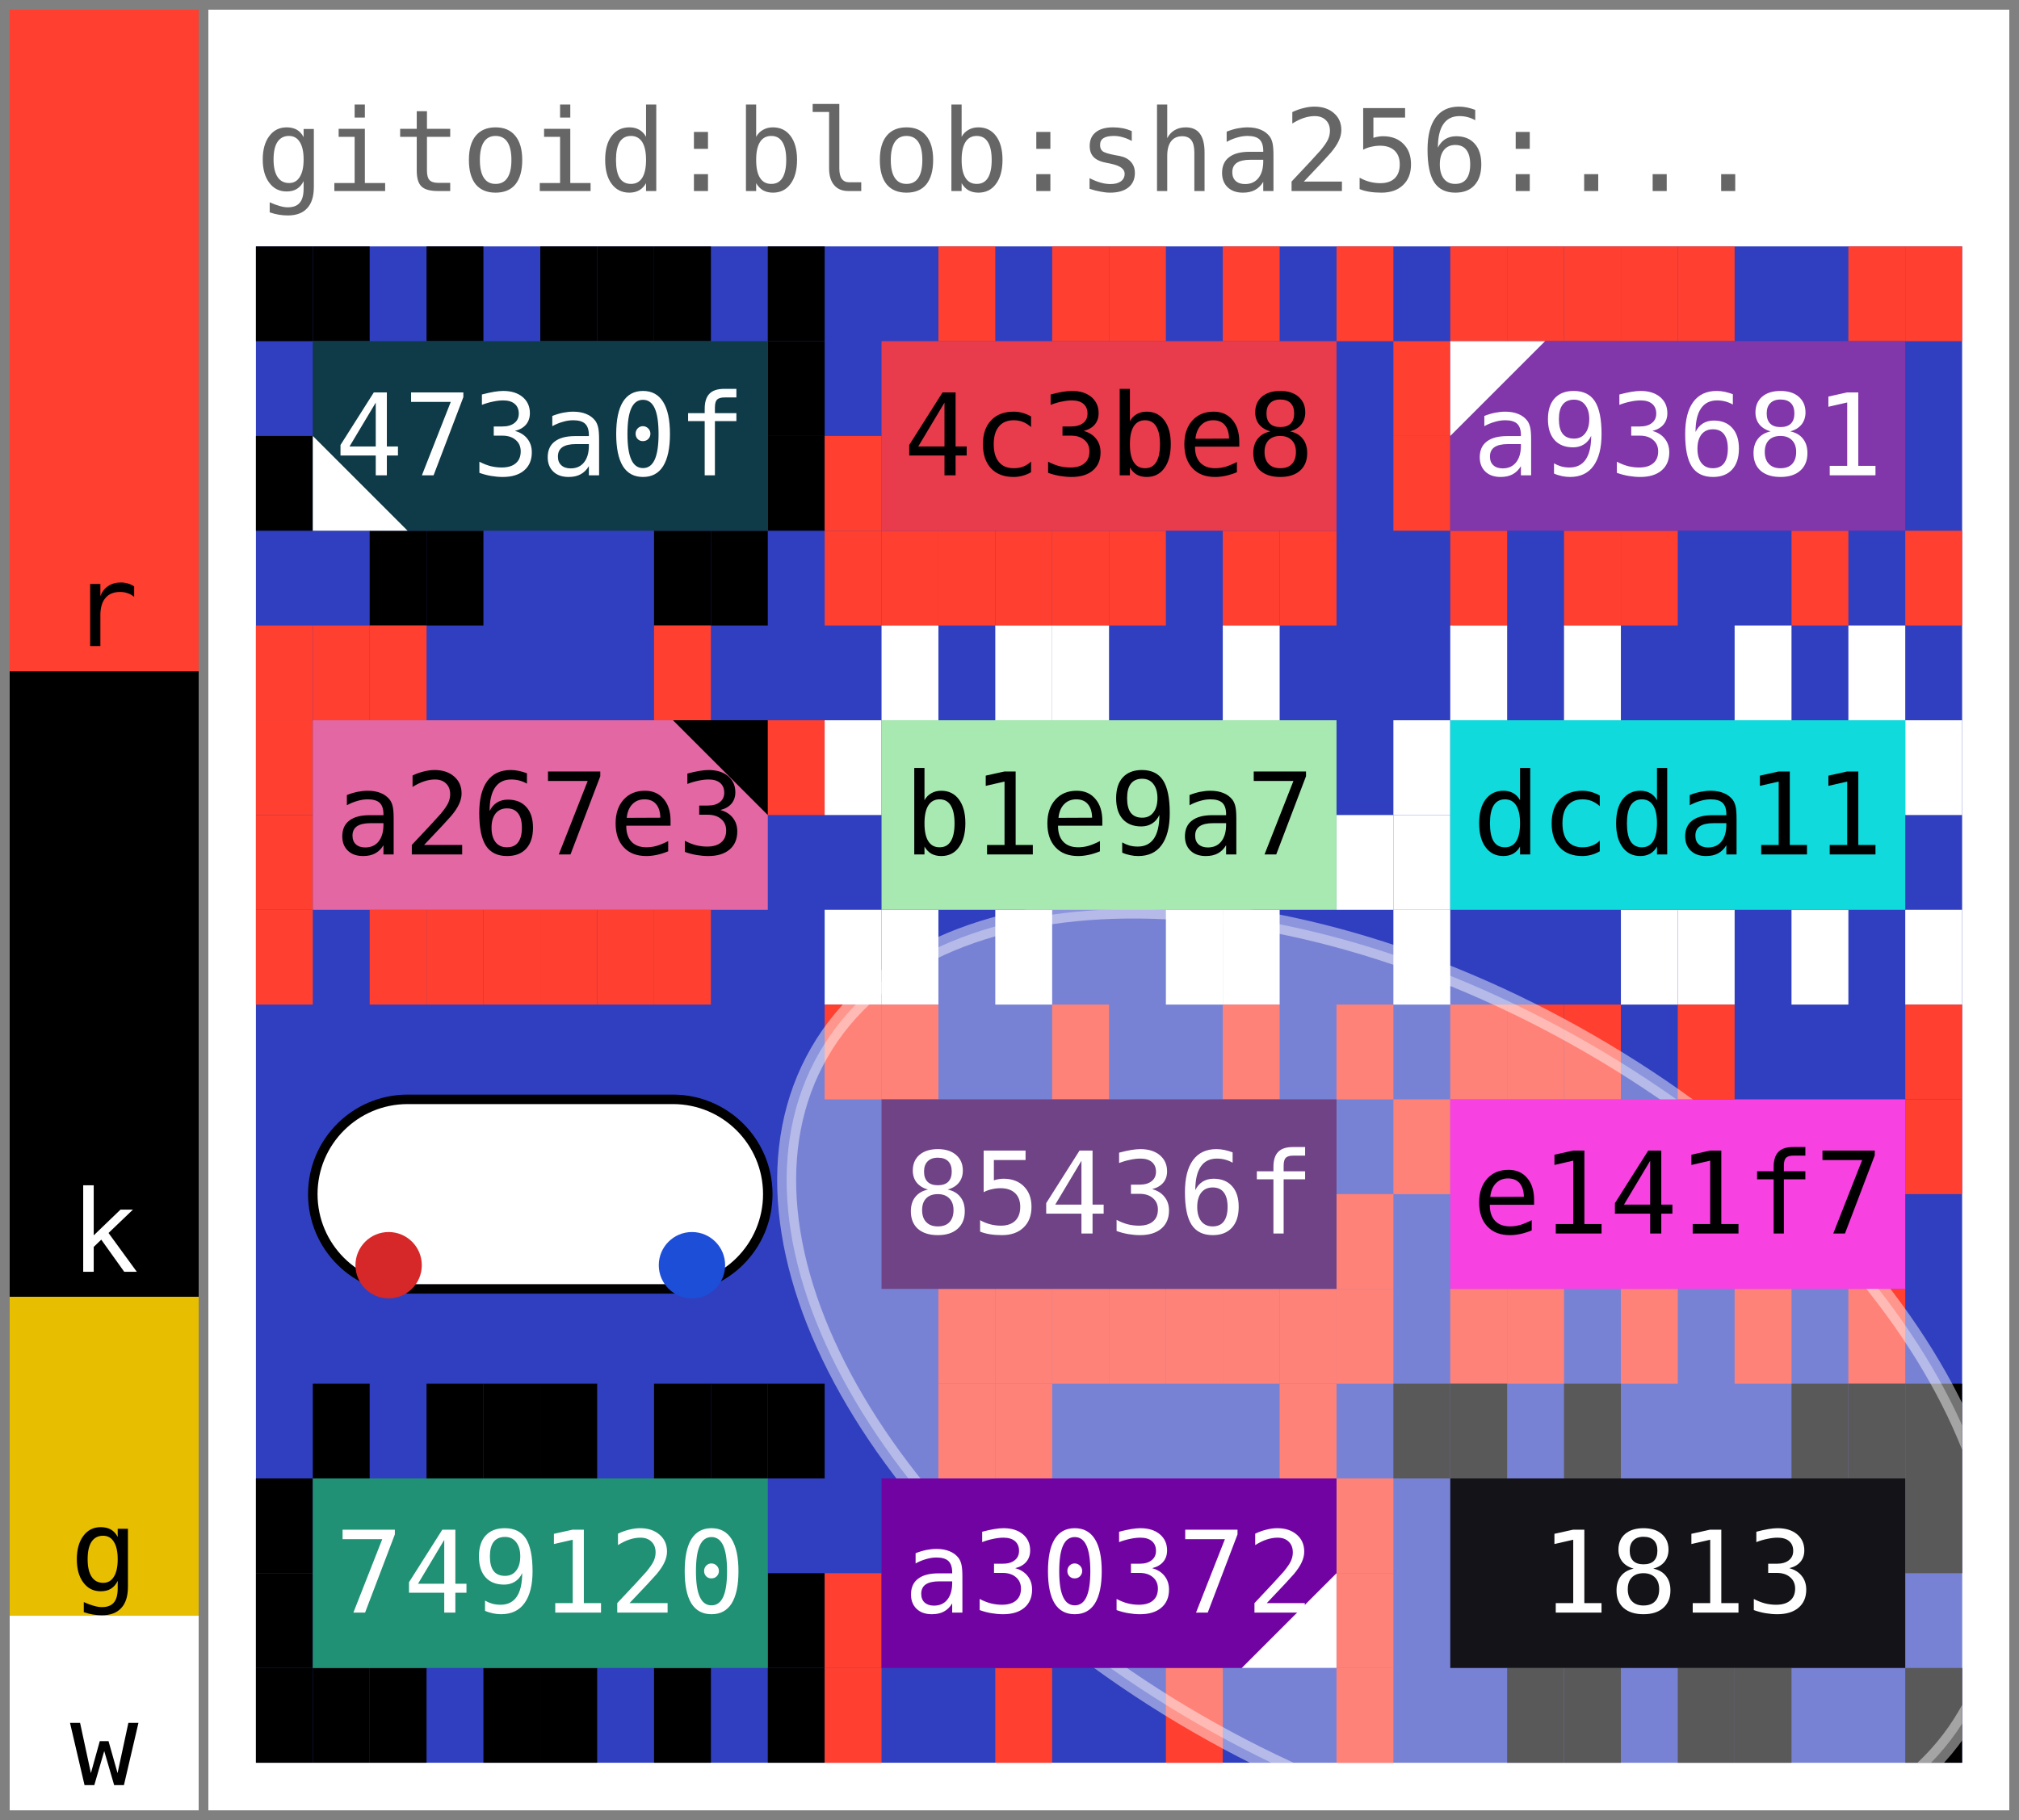
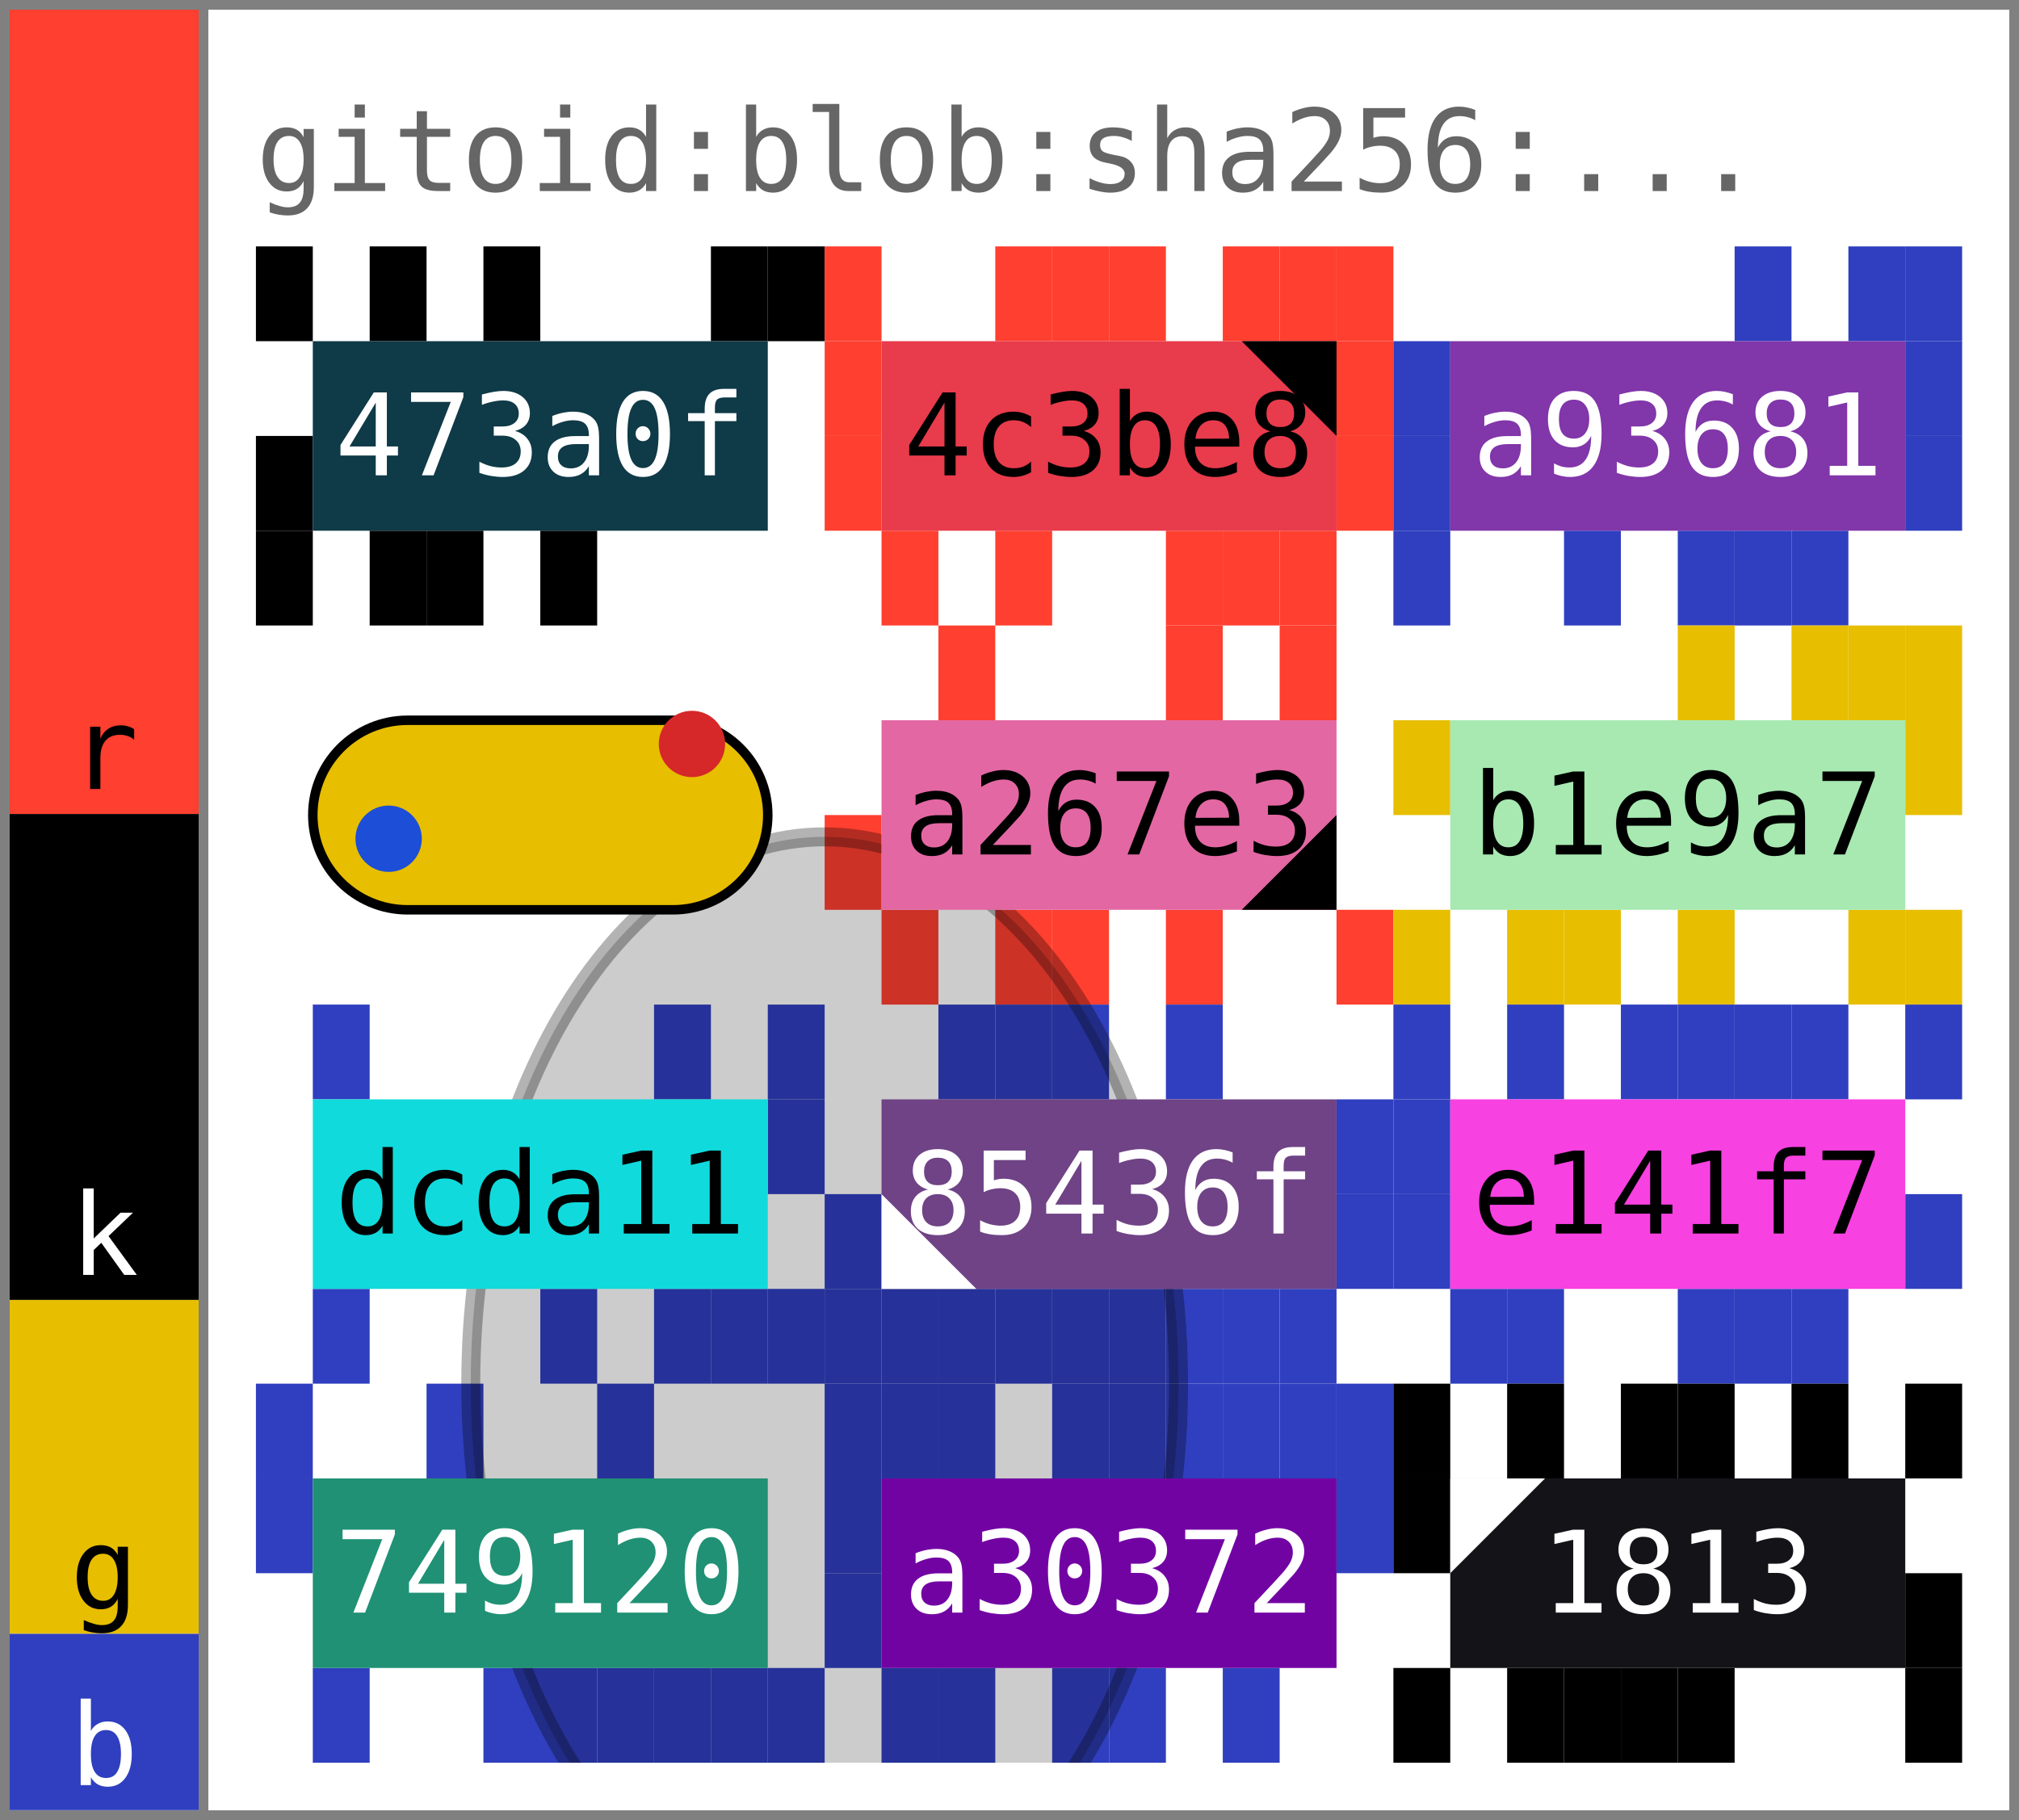
<svg xmlns="http://www.w3.org/2000/svg" width="213.0" height="192.0" viewBox="0 0 213.0 192.0" data-entviz-version="v7" data-entviz-lib="0.7.0" data-input-bytes="83" data-cols="3" data-rows="4">
  <defs>
-     <clipPath id="grid-clip-4c6eeb7f62b4d653-3x4">
+     <clipPath id="grid-clip-6d0315d4efb9e5cf-3x4">
      <rect x="27.0" y="26.0" width="180.0" height="160.0" />
    </clipPath>
  </defs>
  <rect x="0" y="0" width="213.0" height="192.0" fill="#ffffff" />
  <g data-channel="grid">
-     <rect x="27.0" y="26.0" width="180.0" height="160.0" fill="#2f3fbf" />
+     <rect x="27.0" y="26.0" width="180.0" height="160.0" fill="#ffffff" />
    <g>
      <rect x="27.0" y="26.0" width="6.0" height="10.0" fill="#000000" />
-       <rect x="33.0" y="26.0" width="6.0" height="10.0" fill="#000000" />
-       <rect x="45.0" y="26.0" width="6.0" height="10.0" fill="#000000" />
-       <rect x="57.0" y="26.0" width="6.0" height="10.0" fill="#000000" />
-       <rect x="63.0" y="26.0" width="6.0" height="10.0" fill="#000000" />
-       <rect x="69.0" y="26.0" width="6.0" height="10.0" fill="#000000" />
+       <rect x="39.0" y="26.0" width="6.0" height="10.0" fill="#000000" />
+       <rect x="51.0" y="26.0" width="6.0" height="10.0" fill="#000000" />
+       <rect x="75.0" y="26.0" width="6.0" height="10.0" fill="#000000" />
      <rect x="81.0" y="26.0" width="6.0" height="10.0" fill="#000000" />
-       <rect x="81.0" y="36.0" width="6.0" height="10.0" fill="#000000" />
-       <rect x="81.0" y="46.0" width="6.0" height="10.0" fill="#000000" />
-       <rect x="75.0" y="56.0" width="6.0" height="10.0" fill="#000000" />
-       <rect x="69.0" y="56.0" width="6.0" height="10.0" fill="#000000" />
+       <rect x="57.0" y="56.0" width="6.0" height="10.0" fill="#000000" />
      <rect x="45.0" y="56.0" width="6.0" height="10.0" fill="#000000" />
      <rect x="39.0" y="56.0" width="6.0" height="10.0" fill="#000000" />
+       <rect x="27.0" y="56.0" width="6.0" height="10.0" fill="#000000" />
      <rect x="27.0" y="46.0" width="6.0" height="10.0" fill="#000000" />
-       <rect x="99.0" y="26.0" width="6.0" height="10.0" fill="#ff3f2f" />
+       <rect x="87.0" y="26.0" width="6.0" height="10.0" fill="#ff3f2f" />
+       <rect x="105.0" y="26.0" width="6.0" height="10.0" fill="#ff3f2f" />
      <rect x="111.0" y="26.0" width="6.0" height="10.0" fill="#ff3f2f" />
      <rect x="117.0" y="26.0" width="6.0" height="10.0" fill="#ff3f2f" />
      <rect x="129.0" y="26.0" width="6.0" height="10.0" fill="#ff3f2f" />
+       <rect x="135.0" y="26.0" width="6.0" height="10.0" fill="#ff3f2f" />
      <rect x="141.0" y="26.0" width="6.0" height="10.0" fill="#ff3f2f" />
+       <rect x="141.0" y="36.0" width="6.0" height="10.0" fill="#ff3f2f" />
+       <rect x="141.0" y="46.0" width="6.0" height="10.0" fill="#ff3f2f" />
      <rect x="135.0" y="56.0" width="6.0" height="10.0" fill="#ff3f2f" />
      <rect x="129.0" y="56.0" width="6.0" height="10.0" fill="#ff3f2f" />
-       <rect x="117.0" y="56.0" width="6.0" height="10.0" fill="#ff3f2f" />
-       <rect x="111.0" y="56.0" width="6.0" height="10.0" fill="#ff3f2f" />
+       <rect x="123.0" y="56.0" width="6.0" height="10.0" fill="#ff3f2f" />
      <rect x="105.0" y="56.0" width="6.0" height="10.0" fill="#ff3f2f" />
-       <rect x="99.0" y="56.0" width="6.0" height="10.0" fill="#ff3f2f" />
      <rect x="93.0" y="56.0" width="6.0" height="10.0" fill="#ff3f2f" />
-       <rect x="87.0" y="56.0" width="6.0" height="10.0" fill="#ff3f2f" />
      <rect x="87.0" y="46.0" width="6.0" height="10.0" fill="#ff3f2f" />
-       <rect x="153.0" y="26.0" width="6.0" height="10.0" fill="#ff3f2f" />
-       <rect x="159.0" y="26.0" width="6.0" height="10.0" fill="#ff3f2f" />
-       <rect x="165.0" y="26.0" width="6.0" height="10.0" fill="#ff3f2f" />
-       <rect x="171.0" y="26.0" width="6.0" height="10.0" fill="#ff3f2f" />
-       <rect x="177.0" y="26.0" width="6.0" height="10.0" fill="#ff3f2f" />
-       <rect x="195.0" y="26.0" width="6.0" height="10.0" fill="#ff3f2f" />
-       <rect x="201.0" y="26.0" width="6.0" height="10.0" fill="#ff3f2f" />
-       <rect x="201.0" y="56.0" width="6.0" height="10.0" fill="#ff3f2f" />
-       <rect x="189.0" y="56.0" width="6.0" height="10.0" fill="#ff3f2f" />
-       <rect x="171.0" y="56.0" width="6.0" height="10.0" fill="#ff3f2f" />
-       <rect x="165.0" y="56.0" width="6.0" height="10.0" fill="#ff3f2f" />
-       <rect x="153.0" y="56.0" width="6.0" height="10.0" fill="#ff3f2f" />
-       <rect x="147.0" y="46.0" width="6.0" height="10.0" fill="#ff3f2f" />
-       <rect x="147.0" y="36.0" width="6.0" height="10.0" fill="#ff3f2f" />
-       <rect x="27.0" y="66.0" width="6.0" height="10.0" fill="#ff3f2f" />
-       <rect x="33.0" y="66.0" width="6.0" height="10.0" fill="#ff3f2f" />
-       <rect x="39.0" y="66.0" width="6.0" height="10.0" fill="#ff3f2f" />
-       <rect x="69.0" y="66.0" width="6.0" height="10.0" fill="#ff3f2f" />
-       <rect x="81.0" y="76.0" width="6.0" height="10.0" fill="#ff3f2f" />
-       <rect x="69.0" y="96.0" width="6.0" height="10.0" fill="#ff3f2f" />
-       <rect x="63.0" y="96.0" width="6.0" height="10.0" fill="#ff3f2f" />
-       <rect x="57.0" y="96.0" width="6.0" height="10.0" fill="#ff3f2f" />
-       <rect x="51.0" y="96.0" width="6.0" height="10.0" fill="#ff3f2f" />
-       <rect x="45.0" y="96.0" width="6.0" height="10.0" fill="#ff3f2f" />
-       <rect x="39.0" y="96.0" width="6.0" height="10.0" fill="#ff3f2f" />
-       <rect x="27.0" y="96.0" width="6.0" height="10.0" fill="#ff3f2f" />
-       <rect x="27.0" y="86.0" width="6.0" height="10.0" fill="#ff3f2f" />
-       <rect x="27.0" y="76.0" width="6.0" height="10.0" fill="#ff3f2f" />
-       <rect x="93.0" y="66.0" width="6.0" height="10.0" fill="#ffffff" />
-       <rect x="105.0" y="66.0" width="6.0" height="10.0" fill="#ffffff" />
-       <rect x="111.0" y="66.0" width="6.0" height="10.0" fill="#ffffff" />
-       <rect x="129.0" y="66.0" width="6.0" height="10.0" fill="#ffffff" />
-       <rect x="141.0" y="86.0" width="6.0" height="10.0" fill="#ffffff" />
-       <rect x="129.0" y="96.0" width="6.0" height="10.0" fill="#ffffff" />
-       <rect x="123.0" y="96.0" width="6.0" height="10.0" fill="#ffffff" />
-       <rect x="105.0" y="96.0" width="6.0" height="10.0" fill="#ffffff" />
-       <rect x="93.0" y="96.0" width="6.0" height="10.0" fill="#ffffff" />
-       <rect x="87.0" y="96.0" width="6.0" height="10.0" fill="#ffffff" />
-       <rect x="87.0" y="76.0" width="6.0" height="10.0" fill="#ffffff" />
-       <rect x="153.0" y="66.0" width="6.0" height="10.0" fill="#ffffff" />
-       <rect x="165.0" y="66.0" width="6.0" height="10.0" fill="#ffffff" />
-       <rect x="183.0" y="66.0" width="6.0" height="10.0" fill="#ffffff" />
-       <rect x="195.0" y="66.0" width="6.0" height="10.0" fill="#ffffff" />
-       <rect x="201.0" y="76.0" width="6.0" height="10.0" fill="#ffffff" />
-       <rect x="201.0" y="96.0" width="6.0" height="10.0" fill="#ffffff" />
-       <rect x="189.0" y="96.0" width="6.0" height="10.0" fill="#ffffff" />
-       <rect x="177.0" y="96.0" width="6.0" height="10.0" fill="#ffffff" />
-       <rect x="171.0" y="96.0" width="6.0" height="10.0" fill="#ffffff" />
-       <rect x="147.0" y="96.0" width="6.0" height="10.0" fill="#ffffff" />
-       <rect x="147.0" y="86.0" width="6.0" height="10.0" fill="#ffffff" />
-       <rect x="147.0" y="76.0" width="6.0" height="10.0" fill="#ffffff" />
-       <rect x="87.0" y="106.0" width="6.0" height="10.0" fill="#ff3f2f" />
-       <rect x="93.0" y="106.0" width="6.0" height="10.0" fill="#ff3f2f" />
-       <rect x="111.0" y="106.0" width="6.0" height="10.0" fill="#ff3f2f" />
-       <rect x="129.0" y="106.0" width="6.0" height="10.0" fill="#ff3f2f" />
-       <rect x="141.0" y="106.0" width="6.0" height="10.0" fill="#ff3f2f" />
-       <rect x="141.0" y="126.0" width="6.0" height="10.0" fill="#ff3f2f" />
-       <rect x="141.0" y="136.0" width="6.0" height="10.0" fill="#ff3f2f" />
-       <rect x="135.0" y="136.0" width="6.0" height="10.0" fill="#ff3f2f" />
-       <rect x="129.0" y="136.0" width="6.0" height="10.0" fill="#ff3f2f" />
-       <rect x="123.0" y="136.0" width="6.0" height="10.0" fill="#ff3f2f" />
-       <rect x="117.0" y="136.0" width="6.0" height="10.0" fill="#ff3f2f" />
-       <rect x="111.0" y="136.0" width="6.0" height="10.0" fill="#ff3f2f" />
-       <rect x="105.0" y="136.0" width="6.0" height="10.0" fill="#ff3f2f" />
-       <rect x="99.0" y="136.0" width="6.0" height="10.0" fill="#ff3f2f" />
-       <rect x="153.0" y="106.0" width="6.0" height="10.0" fill="#ff3f2f" />
-       <rect x="159.0" y="106.0" width="6.0" height="10.0" fill="#ff3f2f" />
-       <rect x="165.0" y="106.0" width="6.0" height="10.0" fill="#ff3f2f" />
-       <rect x="177.0" y="106.0" width="6.0" height="10.0" fill="#ff3f2f" />
-       <rect x="201.0" y="106.0" width="6.0" height="10.0" fill="#ff3f2f" />
-       <rect x="201.0" y="116.0" width="6.0" height="10.0" fill="#ff3f2f" />
-       <rect x="195.0" y="136.0" width="6.0" height="10.0" fill="#ff3f2f" />
-       <rect x="183.0" y="136.0" width="6.0" height="10.0" fill="#ff3f2f" />
-       <rect x="171.0" y="136.0" width="6.0" height="10.0" fill="#ff3f2f" />
-       <rect x="159.0" y="136.0" width="6.0" height="10.0" fill="#ff3f2f" />
-       <rect x="153.0" y="136.0" width="6.0" height="10.0" fill="#ff3f2f" />
-       <rect x="147.0" y="116.0" width="6.0" height="10.0" fill="#ff3f2f" />
-       <rect x="33.0" y="146.0" width="6.0" height="10.0" fill="#000000" />
-       <rect x="45.0" y="146.0" width="6.0" height="10.0" fill="#000000" />
-       <rect x="51.0" y="146.0" width="6.0" height="10.0" fill="#000000" />
-       <rect x="57.0" y="146.0" width="6.0" height="10.0" fill="#000000" />
-       <rect x="69.0" y="146.0" width="6.0" height="10.0" fill="#000000" />
-       <rect x="75.0" y="146.0" width="6.0" height="10.0" fill="#000000" />
-       <rect x="81.0" y="146.0" width="6.0" height="10.0" fill="#000000" />
-       <rect x="81.0" y="166.0" width="6.0" height="10.0" fill="#000000" />
-       <rect x="81.0" y="176.0" width="6.0" height="10.0" fill="#000000" />
-       <rect x="69.0" y="176.0" width="6.0" height="10.0" fill="#000000" />
-       <rect x="57.0" y="176.0" width="6.0" height="10.0" fill="#000000" />
-       <rect x="51.0" y="176.0" width="6.0" height="10.0" fill="#000000" />
-       <rect x="39.0" y="176.0" width="6.0" height="10.0" fill="#000000" />
-       <rect x="33.0" y="176.0" width="6.0" height="10.0" fill="#000000" />
-       <rect x="27.0" y="176.0" width="6.0" height="10.0" fill="#000000" />
-       <rect x="27.0" y="166.0" width="6.0" height="10.0" fill="#000000" />
-       <rect x="27.0" y="156.0" width="6.0" height="10.0" fill="#000000" />
-       <rect x="99.0" y="146.0" width="6.0" height="10.0" fill="#ff3f2f" />
-       <rect x="105.0" y="146.0" width="6.0" height="10.0" fill="#ff3f2f" />
-       <rect x="135.0" y="146.0" width="6.0" height="10.0" fill="#ff3f2f" />
-       <rect x="141.0" y="156.0" width="6.0" height="10.0" fill="#ff3f2f" />
-       <rect x="141.0" y="166.0" width="6.0" height="10.0" fill="#ff3f2f" />
-       <rect x="141.0" y="176.0" width="6.0" height="10.0" fill="#ff3f2f" />
-       <rect x="123.0" y="176.0" width="6.0" height="10.0" fill="#ff3f2f" />
-       <rect x="105.0" y="176.0" width="6.0" height="10.0" fill="#ff3f2f" />
-       <rect x="87.0" y="176.0" width="6.0" height="10.0" fill="#ff3f2f" />
-       <rect x="87.0" y="166.0" width="6.0" height="10.0" fill="#ff3f2f" />
+       <rect x="87.0" y="36.0" width="6.0" height="10.0" fill="#ff3f2f" />
+       <rect x="183.0" y="26.0" width="6.0" height="10.0" fill="#2f3fbf" />
+       <rect x="195.0" y="26.0" width="6.0" height="10.0" fill="#2f3fbf" />
+       <rect x="201.0" y="26.0" width="6.0" height="10.0" fill="#2f3fbf" />
+       <rect x="201.0" y="36.0" width="6.0" height="10.0" fill="#2f3fbf" />
+       <rect x="201.0" y="46.0" width="6.0" height="10.0" fill="#2f3fbf" />
+       <rect x="189.0" y="56.0" width="6.0" height="10.0" fill="#2f3fbf" />
+       <rect x="183.0" y="56.0" width="6.0" height="10.0" fill="#2f3fbf" />
+       <rect x="177.0" y="56.0" width="6.0" height="10.0" fill="#2f3fbf" />
+       <rect x="165.0" y="56.0" width="6.0" height="10.0" fill="#2f3fbf" />
+       <rect x="147.0" y="56.0" width="6.0" height="10.0" fill="#2f3fbf" />
+       <rect x="147.0" y="46.0" width="6.0" height="10.0" fill="#2f3fbf" />
+       <rect x="147.0" y="36.0" width="6.0" height="10.0" fill="#2f3fbf" />
+       <rect x="99.0" y="66.0" width="6.0" height="10.0" fill="#ff3f2f" />
+       <rect x="123.0" y="66.0" width="6.0" height="10.0" fill="#ff3f2f" />
+       <rect x="135.0" y="66.0" width="6.0" height="10.0" fill="#ff3f2f" />
+       <rect x="141.0" y="96.0" width="6.0" height="10.0" fill="#ff3f2f" />
+       <rect x="123.0" y="96.0" width="6.0" height="10.0" fill="#ff3f2f" />
+       <rect x="111.0" y="96.0" width="6.0" height="10.0" fill="#ff3f2f" />
+       <rect x="105.0" y="96.0" width="6.0" height="10.0" fill="#ff3f2f" />
+       <rect x="93.0" y="96.0" width="6.0" height="10.0" fill="#ff3f2f" />
+       <rect x="87.0" y="86.0" width="6.0" height="10.0" fill="#ff3f2f" />
+       <rect x="177.0" y="66.0" width="6.0" height="10.0" fill="#e7be00" />
+       <rect x="189.0" y="66.0" width="6.0" height="10.0" fill="#e7be00" />
+       <rect x="195.0" y="66.0" width="6.0" height="10.0" fill="#e7be00" />
+       <rect x="201.0" y="66.0" width="6.0" height="10.0" fill="#e7be00" />
+       <rect x="201.0" y="76.0" width="6.0" height="10.0" fill="#e7be00" />
+       <rect x="201.0" y="96.0" width="6.0" height="10.0" fill="#e7be00" />
+       <rect x="195.0" y="96.0" width="6.0" height="10.0" fill="#e7be00" />
+       <rect x="177.0" y="96.0" width="6.0" height="10.0" fill="#e7be00" />
+       <rect x="165.0" y="96.0" width="6.0" height="10.0" fill="#e7be00" />
+       <rect x="159.0" y="96.0" width="6.0" height="10.0" fill="#e7be00" />
+       <rect x="147.0" y="96.0" width="6.0" height="10.0" fill="#e7be00" />
+       <rect x="147.0" y="76.0" width="6.0" height="10.0" fill="#e7be00" />
+       <rect x="33.0" y="106.0" width="6.0" height="10.0" fill="#2f3fbf" />
+       <rect x="69.0" y="106.0" width="6.0" height="10.0" fill="#2f3fbf" />
+       <rect x="81.0" y="106.0" width="6.0" height="10.0" fill="#2f3fbf" />
+       <rect x="81.0" y="116.0" width="6.0" height="10.0" fill="#2f3fbf" />
+       <rect x="81.0" y="136.0" width="6.0" height="10.0" fill="#2f3fbf" />
+       <rect x="75.0" y="136.0" width="6.0" height="10.0" fill="#2f3fbf" />
+       <rect x="69.0" y="136.0" width="6.0" height="10.0" fill="#2f3fbf" />
+       <rect x="57.0" y="136.0" width="6.0" height="10.0" fill="#2f3fbf" />
+       <rect x="33.0" y="136.0" width="6.0" height="10.0" fill="#2f3fbf" />
+       <rect x="99.0" y="106.0" width="6.0" height="10.0" fill="#2f3fbf" />
+       <rect x="105.0" y="106.0" width="6.0" height="10.0" fill="#2f3fbf" />
+       <rect x="111.0" y="106.0" width="6.0" height="10.0" fill="#2f3fbf" />
+       <rect x="123.0" y="106.0" width="6.0" height="10.0" fill="#2f3fbf" />
+       <rect x="141.0" y="116.0" width="6.0" height="10.0" fill="#2f3fbf" />
+       <rect x="141.0" y="126.0" width="6.0" height="10.0" fill="#2f3fbf" />
+       <rect x="135.0" y="136.0" width="6.0" height="10.0" fill="#2f3fbf" />
+       <rect x="129.0" y="136.0" width="6.0" height="10.0" fill="#2f3fbf" />
+       <rect x="123.0" y="136.0" width="6.0" height="10.0" fill="#2f3fbf" />
+       <rect x="117.0" y="136.0" width="6.0" height="10.0" fill="#2f3fbf" />
+       <rect x="111.0" y="136.0" width="6.0" height="10.0" fill="#2f3fbf" />
+       <rect x="105.0" y="136.0" width="6.0" height="10.0" fill="#2f3fbf" />
+       <rect x="99.0" y="136.0" width="6.0" height="10.0" fill="#2f3fbf" />
+       <rect x="93.0" y="136.0" width="6.0" height="10.0" fill="#2f3fbf" />
+       <rect x="87.0" y="136.0" width="6.0" height="10.0" fill="#2f3fbf" />
+       <rect x="87.0" y="126.0" width="6.0" height="10.0" fill="#2f3fbf" />
+       <rect x="147.0" y="106.0" width="6.0" height="10.0" fill="#2f3fbf" />
+       <rect x="159.0" y="106.0" width="6.0" height="10.0" fill="#2f3fbf" />
+       <rect x="171.0" y="106.0" width="6.0" height="10.0" fill="#2f3fbf" />
+       <rect x="177.0" y="106.0" width="6.0" height="10.0" fill="#2f3fbf" />
+       <rect x="183.0" y="106.0" width="6.0" height="10.0" fill="#2f3fbf" />
+       <rect x="189.0" y="106.0" width="6.0" height="10.0" fill="#2f3fbf" />
+       <rect x="201.0" y="106.0" width="6.0" height="10.0" fill="#2f3fbf" />
+       <rect x="201.0" y="126.0" width="6.0" height="10.0" fill="#2f3fbf" />
+       <rect x="189.0" y="136.0" width="6.0" height="10.0" fill="#2f3fbf" />
+       <rect x="183.0" y="136.0" width="6.0" height="10.0" fill="#2f3fbf" />
+       <rect x="177.0" y="136.0" width="6.0" height="10.0" fill="#2f3fbf" />
+       <rect x="159.0" y="136.0" width="6.0" height="10.0" fill="#2f3fbf" />
+       <rect x="153.0" y="136.0" width="6.0" height="10.0" fill="#2f3fbf" />
+       <rect x="147.0" y="126.0" width="6.0" height="10.0" fill="#2f3fbf" />
+       <rect x="147.0" y="116.0" width="6.0" height="10.0" fill="#2f3fbf" />
+       <rect x="27.0" y="146.0" width="6.0" height="10.0" fill="#2f3fbf" />
+       <rect x="45.0" y="146.0" width="6.0" height="10.0" fill="#2f3fbf" />
+       <rect x="63.0" y="146.0" width="6.0" height="10.0" fill="#2f3fbf" />
+       <rect x="81.0" y="176.0" width="6.0" height="10.0" fill="#2f3fbf" />
+       <rect x="75.0" y="176.0" width="6.0" height="10.0" fill="#2f3fbf" />
+       <rect x="69.0" y="176.0" width="6.0" height="10.0" fill="#2f3fbf" />
+       <rect x="63.0" y="176.0" width="6.0" height="10.0" fill="#2f3fbf" />
+       <rect x="57.0" y="176.0" width="6.0" height="10.0" fill="#2f3fbf" />
+       <rect x="51.0" y="176.0" width="6.0" height="10.0" fill="#2f3fbf" />
+       <rect x="33.0" y="176.0" width="6.0" height="10.0" fill="#2f3fbf" />
+       <rect x="27.0" y="156.0" width="6.0" height="10.0" fill="#2f3fbf" />
+       <rect x="87.0" y="146.0" width="6.0" height="10.0" fill="#2f3fbf" />
+       <rect x="93.0" y="146.0" width="6.0" height="10.0" fill="#2f3fbf" />
+       <rect x="99.0" y="146.0" width="6.0" height="10.0" fill="#2f3fbf" />
+       <rect x="111.0" y="146.0" width="6.0" height="10.0" fill="#2f3fbf" />
+       <rect x="117.0" y="146.0" width="6.0" height="10.0" fill="#2f3fbf" />
+       <rect x="123.0" y="146.0" width="6.0" height="10.0" fill="#2f3fbf" />
+       <rect x="129.0" y="146.0" width="6.0" height="10.0" fill="#2f3fbf" />
+       <rect x="135.0" y="146.0" width="6.0" height="10.0" fill="#2f3fbf" />
+       <rect x="141.0" y="146.0" width="6.0" height="10.0" fill="#2f3fbf" />
+       <rect x="141.0" y="156.0" width="6.0" height="10.0" fill="#2f3fbf" />
+       <rect x="129.0" y="176.0" width="6.0" height="10.0" fill="#2f3fbf" />
+       <rect x="117.0" y="176.0" width="6.0" height="10.0" fill="#2f3fbf" />
+       <rect x="111.0" y="176.0" width="6.0" height="10.0" fill="#2f3fbf" />
+       <rect x="99.0" y="176.0" width="6.0" height="10.0" fill="#2f3fbf" />
+       <rect x="93.0" y="176.0" width="6.0" height="10.0" fill="#2f3fbf" />
+       <rect x="87.0" y="166.0" width="6.0" height="10.0" fill="#2f3fbf" />
+       <rect x="87.0" y="156.0" width="6.0" height="10.0" fill="#2f3fbf" />
      <rect x="147.0" y="146.0" width="6.0" height="10.0" fill="#000000" />
-       <rect x="153.0" y="146.0" width="6.0" height="10.0" fill="#000000" />
-       <rect x="165.0" y="146.0" width="6.0" height="10.0" fill="#000000" />
+       <rect x="159.0" y="146.0" width="6.0" height="10.0" fill="#000000" />
+       <rect x="171.0" y="146.0" width="6.0" height="10.0" fill="#000000" />
+       <rect x="177.0" y="146.0" width="6.0" height="10.0" fill="#000000" />
      <rect x="189.0" y="146.0" width="6.0" height="10.0" fill="#000000" />
-       <rect x="195.0" y="146.0" width="6.0" height="10.0" fill="#000000" />
      <rect x="201.0" y="146.0" width="6.0" height="10.0" fill="#000000" />
-       <rect x="201.0" y="156.0" width="6.0" height="10.0" fill="#000000" />
+       <rect x="201.0" y="166.0" width="6.0" height="10.0" fill="#000000" />
      <rect x="201.0" y="176.0" width="6.0" height="10.0" fill="#000000" />
-       <rect x="183.0" y="176.0" width="6.0" height="10.0" fill="#000000" />
      <rect x="177.0" y="176.0" width="6.0" height="10.0" fill="#000000" />
+       <rect x="171.0" y="176.0" width="6.0" height="10.0" fill="#000000" />
      <rect x="165.0" y="176.0" width="6.0" height="10.0" fill="#000000" />
      <rect x="159.0" y="176.0" width="6.0" height="10.0" fill="#000000" />
-     </g>
-     <g clip-path="url(#grid-clip-4c6eeb7f62b4d653-3x4)" data-channel="ellipse" data-ellipse-anchor-x="147.0" data-ellipse-anchor-y="146.0" data-ellipse-rx="41.408173106284224" data-ellipse-ry="69.91871852372581" data-ellipse-rotation-deg="120.0">
-       <ellipse cx="147.0" cy="146.0" rx="41.408" ry="69.919" transform="rotate(120.0 147.0 146.0)" fill="#ffffff" stroke="#ffffff" fill-opacity="0.35" stroke-opacity="0.45" stroke-width="2.0" />
+       <rect x="147.0" y="176.0" width="6.0" height="10.0" fill="#000000" />
+       <rect x="147.0" y="156.0" width="6.0" height="10.0" fill="#000000" />
+     </g>
+     <g clip-path="url(#grid-clip-6d0315d4efb9e5cf-3x4)" data-channel="ellipse" data-ellipse-anchor-x="87.0" data-ellipse-anchor-y="146.0" data-ellipse-rx="37.335238046649714" data-ellipse-ry="57.69991334482228" data-ellipse-rotation-deg="0.0">
+       <ellipse cx="87.0" cy="146.0" rx="37.335" ry="57.7" transform="rotate(0.0 87.0 146.0)" fill="#000000" stroke="#000000" fill-opacity="0.2" stroke-opacity="0.3" stroke-width="2.0" />
    </g>
    <g>
-       <g data-channel="cell" data-cell-index="0" data-cell-row="0" data-cell-col="0" data-cell-quartile="4">
+       <g data-channel="cell" data-cell-index="0" data-cell-row="0" data-cell-col="0">
        <rect x="33.0" y="36.0" width="48.0" height="20.0" fill="#0f3a47" />
        <text x="57.0" y="46.0" fill="#ffffff" style="font-family: &quot;JetBrains Mono&quot;, &quot;Menlo&quot;, &quot;Consolas&quot;, &quot;DejaVu Sans Mono&quot;, &quot;Liberation Mono&quot;, &quot;Roboto Mono&quot;, &quot;Noto Sans Mono&quot;, monospace; font-size: 12.0px;" text-anchor="middle" dominant-baseline="central">473a0f</text>
-         <polygon points="33.0,56.0 33.0,46.0 43.0,56.0" fill="#ffffff" />
-       </g>
-       <g data-channel="cell" data-cell-index="1" data-cell-row="0" data-cell-col="1">
+       </g>
+       <g data-channel="cell" data-cell-index="1" data-cell-row="0" data-cell-col="1" data-cell-quartile="2">
        <rect x="93.0" y="36.0" width="48.0" height="20.0" fill="#e83b4c" />
        <text x="117.0" y="46.0" fill="#000000" style="font-family: &quot;JetBrains Mono&quot;, &quot;Menlo&quot;, &quot;Consolas&quot;, &quot;DejaVu Sans Mono&quot;, &quot;Liberation Mono&quot;, &quot;Roboto Mono&quot;, &quot;Noto Sans Mono&quot;, monospace; font-size: 12.0px;" text-anchor="middle" dominant-baseline="central">4c3be8</text>
-       </g>
-       <g data-channel="cell" data-cell-index="2" data-cell-row="0" data-cell-col="2" data-cell-quartile="1">
+         <polygon points="141.0,36.0 131.0,36.0 141.0,46.0" fill="#000000" />
+       </g>
+       <g data-channel="cell" data-cell-index="2" data-cell-row="0" data-cell-col="2">
        <rect x="153.0" y="36.0" width="48.0" height="20.0" fill="#8136a9" />
        <text x="177.0" y="46.0" fill="#ffffff" style="font-family: &quot;JetBrains Mono&quot;, &quot;Menlo&quot;, &quot;Consolas&quot;, &quot;DejaVu Sans Mono&quot;, &quot;Liberation Mono&quot;, &quot;Roboto Mono&quot;, &quot;Noto Sans Mono&quot;, monospace; font-size: 12.0px;" text-anchor="middle" dominant-baseline="central">a93681</text>
-         <polygon points="153.0,36.0 163.0,36.0 153.0,46.0" fill="#ffffff" />
-       </g>
-       <g data-channel="cell" data-cell-index="3" data-cell-row="1" data-cell-col="0" data-cell-quartile="2">
-         <rect x="33.0" y="76.0" width="48.0" height="20.0" fill="#e367a2" />
-         <text x="57.0" y="86.0" fill="#000000" style="font-family: &quot;JetBrains Mono&quot;, &quot;Menlo&quot;, &quot;Consolas&quot;, &quot;DejaVu Sans Mono&quot;, &quot;Liberation Mono&quot;, &quot;Roboto Mono&quot;, &quot;Noto Sans Mono&quot;, monospace; font-size: 12.0px;" text-anchor="middle" dominant-baseline="central">a267e3</text>
-         <polygon points="81.0,76.0 71.0,76.0 81.0,86.0" fill="#000000" />
-       </g>
-       <g data-channel="cell" data-cell-index="4" data-cell-row="1" data-cell-col="1">
-         <rect x="93.0" y="76.0" width="48.0" height="20.0" fill="#a7e9b1" />
-         <text x="117.0" y="86.0" fill="#000000" style="font-family: &quot;JetBrains Mono&quot;, &quot;Menlo&quot;, &quot;Consolas&quot;, &quot;DejaVu Sans Mono&quot;, &quot;Liberation Mono&quot;, &quot;Roboto Mono&quot;, &quot;Noto Sans Mono&quot;, monospace; font-size: 12.0px;" text-anchor="middle" dominant-baseline="central">b1e9a7</text>
+       </g>
+       <g data-channel="cell" data-cell-index="3" data-cell-row="1" data-cell-col="0" data-cell-blank="true" data-cell-blank-map="true">
+         <rect x="33.0" y="76.0" width="48.0" height="20.0" rx="10.0" ry="10.0" fill="#e7be00" stroke="#000000" stroke-width="1" />
+         <circle cx="73.0" cy="78.5" r="3.5" fill="#d62828" data-blank-map-max="true" />
+         <circle cx="41.0" cy="88.5" r="3.5" fill="#1d4ed8" data-blank-map-min="true" />
+       </g>
+       <g data-channel="cell" data-cell-index="4" data-cell-row="1" data-cell-col="1" data-cell-quartile="3">
+         <rect x="93.0" y="76.0" width="48.0" height="20.0" fill="#e367a2" />
+         <text x="117.0" y="86.0" fill="#000000" style="font-family: &quot;JetBrains Mono&quot;, &quot;Menlo&quot;, &quot;Consolas&quot;, &quot;DejaVu Sans Mono&quot;, &quot;Liberation Mono&quot;, &quot;Roboto Mono&quot;, &quot;Noto Sans Mono&quot;, monospace; font-size: 12.0px;" text-anchor="middle" dominant-baseline="central">a267e3</text>
+         <polygon points="141.0,96.0 141.0,86.0 131.0,96.0" fill="#000000" />
      </g>
      <g data-channel="cell" data-cell-index="5" data-cell-row="1" data-cell-col="2">
-         <rect x="153.0" y="76.0" width="48.0" height="20.0" fill="#11dadc" />
-         <text x="177.0" y="86.0" fill="#000000" style="font-family: &quot;JetBrains Mono&quot;, &quot;Menlo&quot;, &quot;Consolas&quot;, &quot;DejaVu Sans Mono&quot;, &quot;Liberation Mono&quot;, &quot;Roboto Mono&quot;, &quot;Noto Sans Mono&quot;, monospace; font-size: 12.0px;" text-anchor="middle" dominant-baseline="central">dcda11</text>
-       </g>
-       <g data-channel="cell" data-cell-index="6" data-cell-row="2" data-cell-col="0" data-cell-blank="true" data-cell-blank-map="true">
-         <rect x="33.0" y="116.0" width="48.0" height="20.0" rx="10.0" ry="10.0" fill="#ffffff" stroke="#000000" stroke-width="1" />
-         <circle cx="41.0" cy="133.5" r="3.5" fill="#d62828" data-blank-map-max="true" />
-         <circle cx="73.0" cy="133.5" r="3.5" fill="#1d4ed8" data-blank-map-min="true" />
-       </g>
-       <g data-channel="cell" data-cell-index="7" data-cell-row="2" data-cell-col="1">
+         <rect x="153.0" y="76.0" width="48.0" height="20.0" fill="#a7e9b1" />
+         <text x="177.0" y="86.0" fill="#000000" style="font-family: &quot;JetBrains Mono&quot;, &quot;Menlo&quot;, &quot;Consolas&quot;, &quot;DejaVu Sans Mono&quot;, &quot;Liberation Mono&quot;, &quot;Roboto Mono&quot;, &quot;Noto Sans Mono&quot;, monospace; font-size: 12.0px;" text-anchor="middle" dominant-baseline="central">b1e9a7</text>
+       </g>
+       <g data-channel="cell" data-cell-index="6" data-cell-row="2" data-cell-col="0">
+         <rect x="33.0" y="116.0" width="48.0" height="20.0" fill="#11dadc" />
+         <text x="57.0" y="126.0" fill="#000000" style="font-family: &quot;JetBrains Mono&quot;, &quot;Menlo&quot;, &quot;Consolas&quot;, &quot;DejaVu Sans Mono&quot;, &quot;Liberation Mono&quot;, &quot;Roboto Mono&quot;, &quot;Noto Sans Mono&quot;, monospace; font-size: 12.0px;" text-anchor="middle" dominant-baseline="central">dcda11</text>
+       </g>
+       <g data-channel="cell" data-cell-index="7" data-cell-row="2" data-cell-col="1" data-cell-quartile="4">
        <rect x="93.0" y="116.0" width="48.0" height="20.0" fill="#6f4385" />
        <text x="117.0" y="126.0" fill="#ffffff" style="font-family: &quot;JetBrains Mono&quot;, &quot;Menlo&quot;, &quot;Consolas&quot;, &quot;DejaVu Sans Mono&quot;, &quot;Liberation Mono&quot;, &quot;Roboto Mono&quot;, &quot;Noto Sans Mono&quot;, monospace; font-size: 12.0px;" text-anchor="middle" dominant-baseline="central">85436f</text>
+         <polygon points="93.0,136.0 93.0,126.0 103.0,136.0" fill="#ffffff" />
      </g>
      <g data-channel="cell" data-cell-index="8" data-cell-row="2" data-cell-col="2">
        <rect x="153.0" y="116.0" width="48.0" height="20.0" fill="#f741e1" />
        <text x="177.0" y="126.0" fill="#000000" style="font-family: &quot;JetBrains Mono&quot;, &quot;Menlo&quot;, &quot;Consolas&quot;, &quot;DejaVu Sans Mono&quot;, &quot;Liberation Mono&quot;, &quot;Roboto Mono&quot;, &quot;Noto Sans Mono&quot;, monospace; font-size: 12.0px;" text-anchor="middle" dominant-baseline="central">e141f7</text>
      </g>
      <g data-channel="cell" data-cell-index="9" data-cell-row="3" data-cell-col="0">
        <rect x="33.0" y="156.0" width="48.0" height="20.0" fill="#209174" />
        <text x="57.0" y="166.0" fill="#ffffff" style="font-family: &quot;JetBrains Mono&quot;, &quot;Menlo&quot;, &quot;Consolas&quot;, &quot;DejaVu Sans Mono&quot;, &quot;Liberation Mono&quot;, &quot;Roboto Mono&quot;, &quot;Noto Sans Mono&quot;, monospace; font-size: 12.0px;" text-anchor="middle" dominant-baseline="central">749120</text>
      </g>
-       <g data-channel="cell" data-cell-index="10" data-cell-row="3" data-cell-col="1" data-cell-quartile="3">
+       <g data-channel="cell" data-cell-index="10" data-cell-row="3" data-cell-col="1">
        <rect x="93.0" y="156.0" width="48.0" height="20.0" fill="#7203a3" />
        <text x="117.0" y="166.0" fill="#ffffff" style="font-family: &quot;JetBrains Mono&quot;, &quot;Menlo&quot;, &quot;Consolas&quot;, &quot;DejaVu Sans Mono&quot;, &quot;Liberation Mono&quot;, &quot;Roboto Mono&quot;, &quot;Noto Sans Mono&quot;, monospace; font-size: 12.0px;" text-anchor="middle" dominant-baseline="central">a30372</text>
-         <polygon points="141.0,176.0 141.0,166.0 131.0,176.0" fill="#ffffff" />
-       </g>
-       <g data-channel="cell" data-cell-index="11" data-cell-row="3" data-cell-col="2">
+       </g>
+       <g data-channel="cell" data-cell-index="11" data-cell-row="3" data-cell-col="2" data-cell-quartile="1">
        <rect x="153.0" y="156.0" width="48.0" height="20.0" fill="#131318" />
        <text x="177.0" y="166.0" fill="#ffffff" style="font-family: &quot;JetBrains Mono&quot;, &quot;Menlo&quot;, &quot;Consolas&quot;, &quot;DejaVu Sans Mono&quot;, &quot;Liberation Mono&quot;, &quot;Roboto Mono&quot;, &quot;Noto Sans Mono&quot;, monospace; font-size: 12.0px;" text-anchor="middle" dominant-baseline="central">1813</text>
+         <polygon points="153.0,156.0 163.0,156.0 153.0,166.0" fill="#ffffff" />
      </g>
    </g>
  </g>
  <g data-channel="color-bar">
    <g data-color-bar-rank="0" data-color-bar-band="R">
-       <rect x="1" y="1" width="20.0" height="69.816" fill="#ff3f2f" />
-       <text x="11.0" y="68.176" fill="#000000" style="font-family: &quot;JetBrains Mono&quot;, &quot;Menlo&quot;, &quot;Consolas&quot;, &quot;DejaVu Sans Mono&quot;, &quot;Liberation Mono&quot;, &quot;Roboto Mono&quot;, &quot;Noto Sans Mono&quot;, monospace; font-size: 12.0px;" text-anchor="middle" data-color-bar-letter="true">r</text>
+       <rect x="1" y="1" width="20.0" height="84.89" fill="#ff3f2f" />
+       <text x="11.0" y="83.25" fill="#000000" style="font-family: &quot;JetBrains Mono&quot;, &quot;Menlo&quot;, &quot;Consolas&quot;, &quot;DejaVu Sans Mono&quot;, &quot;Liberation Mono&quot;, &quot;Roboto Mono&quot;, &quot;Noto Sans Mono&quot;, monospace; font-size: 12.0px;" text-anchor="middle" data-color-bar-letter="true">r</text>
    </g>
    <g data-color-bar-rank="1" data-color-bar-band="K">
-       <rect x="1" y="70.816" width="20.0" height="66.017" fill="#000000" />
-       <text x="11.0" y="134.193" fill="#ffffff" style="font-family: &quot;JetBrains Mono&quot;, &quot;Menlo&quot;, &quot;Consolas&quot;, &quot;DejaVu Sans Mono&quot;, &quot;Liberation Mono&quot;, &quot;Roboto Mono&quot;, &quot;Noto Sans Mono&quot;, monospace; font-size: 12.0px;" text-anchor="middle" data-color-bar-letter="true">k</text>
+       <rect x="1" y="85.89" width="20.0" height="51.275" fill="#000000" />
+       <text x="11.0" y="134.525" fill="#ffffff" style="font-family: &quot;JetBrains Mono&quot;, &quot;Menlo&quot;, &quot;Consolas&quot;, &quot;DejaVu Sans Mono&quot;, &quot;Liberation Mono&quot;, &quot;Roboto Mono&quot;, &quot;Noto Sans Mono&quot;, monospace; font-size: 12.0px;" text-anchor="middle" data-color-bar-letter="true">k</text>
    </g>
    <g data-color-bar-rank="2" data-color-bar-band="G">
-       <rect x="1" y="136.833" width="20.0" height="33.669" fill="#e7be00" />
-       <text x="11.0" y="167.861" fill="#000000" style="font-family: &quot;JetBrains Mono&quot;, &quot;Menlo&quot;, &quot;Consolas&quot;, &quot;DejaVu Sans Mono&quot;, &quot;Liberation Mono&quot;, &quot;Roboto Mono&quot;, &quot;Noto Sans Mono&quot;, monospace; font-size: 12.0px;" text-anchor="middle" data-color-bar-letter="true">g</text>
-     </g>
-     <g data-color-bar-rank="3" data-color-bar-band="W">
-       <rect x="1" y="170.501" width="20.0" height="20.499" fill="#ffffff" />
-       <text x="11.0" y="188.36" fill="#000000" style="font-family: &quot;JetBrains Mono&quot;, &quot;Menlo&quot;, &quot;Consolas&quot;, &quot;DejaVu Sans Mono&quot;, &quot;Liberation Mono&quot;, &quot;Roboto Mono&quot;, &quot;Noto Sans Mono&quot;, monospace; font-size: 12.0px;" text-anchor="middle" data-color-bar-letter="true">w</text>
+       <rect x="1" y="137.165" width="20.0" height="35.231" fill="#e7be00" />
+       <text x="11.0" y="169.756" fill="#000000" style="font-family: &quot;JetBrains Mono&quot;, &quot;Menlo&quot;, &quot;Consolas&quot;, &quot;DejaVu Sans Mono&quot;, &quot;Liberation Mono&quot;, &quot;Roboto Mono&quot;, &quot;Noto Sans Mono&quot;, monospace; font-size: 12.0px;" text-anchor="middle" data-color-bar-letter="true">g</text>
+     </g>
+     <g data-color-bar-rank="3" data-color-bar-band="B">
+       <rect x="1" y="172.396" width="20.0" height="18.604" fill="#2f3fbf" />
+       <text x="11.0" y="188.36" fill="#ffffff" style="font-family: &quot;JetBrains Mono&quot;, &quot;Menlo&quot;, &quot;Consolas&quot;, &quot;DejaVu Sans Mono&quot;, &quot;Liberation Mono&quot;, &quot;Roboto Mono&quot;, &quot;Noto Sans Mono&quot;, monospace; font-size: 12.0px;" text-anchor="middle" data-color-bar-letter="true">b</text>
    </g>
  </g>
  <g data-channel="label-top">
    <text x="27.0" y="16.0" fill="#666666" style="font-family: &quot;JetBrains Mono&quot;, &quot;Menlo&quot;, &quot;Consolas&quot;, &quot;DejaVu Sans Mono&quot;, &quot;Liberation Mono&quot;, &quot;Roboto Mono&quot;, &quot;Noto Sans Mono&quot;, monospace; font-size: 12.0px;" dominant-baseline="central">gitoid:blob:sha256:...</text>
  </g>
  <line x1="0" y1="0.5" x2="213.0" y2="0.5" stroke="#808080" stroke-width="1" shape-rendering="crispEdges" />
  <line x1="212.5" y1="0" x2="212.5" y2="192.0" stroke="#808080" stroke-width="1" shape-rendering="crispEdges" />
  <line x1="0" y1="191.5" x2="213.0" y2="191.5" stroke="#808080" stroke-width="1" shape-rendering="crispEdges" />
  <line x1="0.5" y1="0" x2="0.5" y2="192.0" stroke="#808080" stroke-width="1" shape-rendering="crispEdges" />
  <line x1="21.5" y1="0" x2="21.5" y2="192.0" stroke="#808080" stroke-width="1" shape-rendering="crispEdges" />
</svg>
